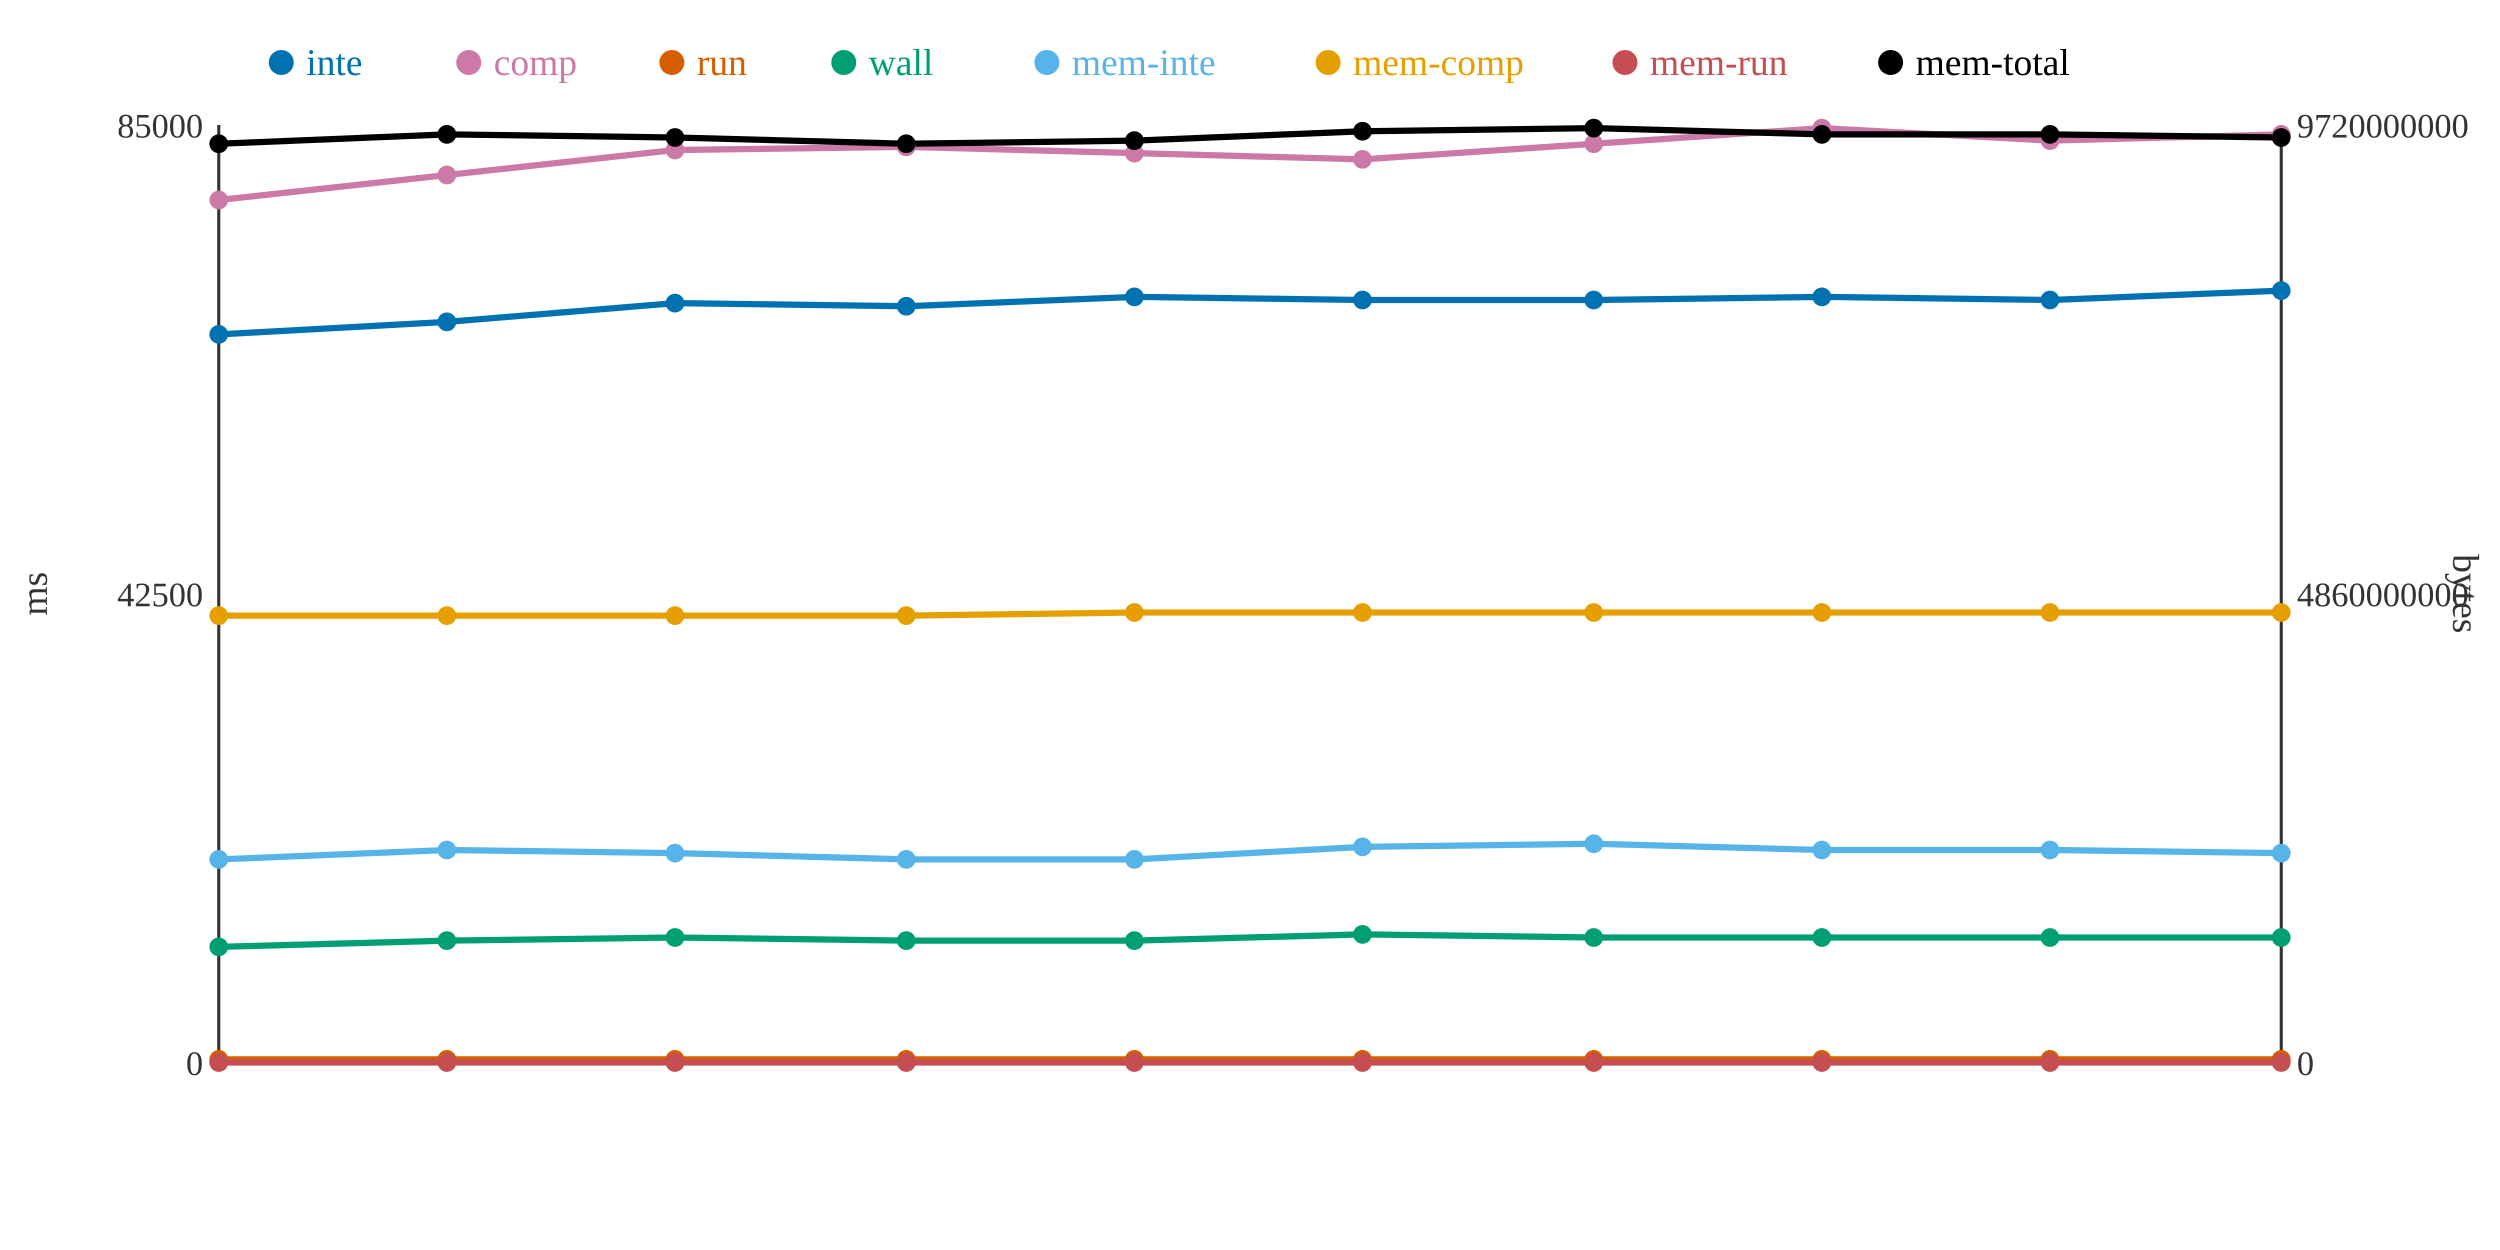
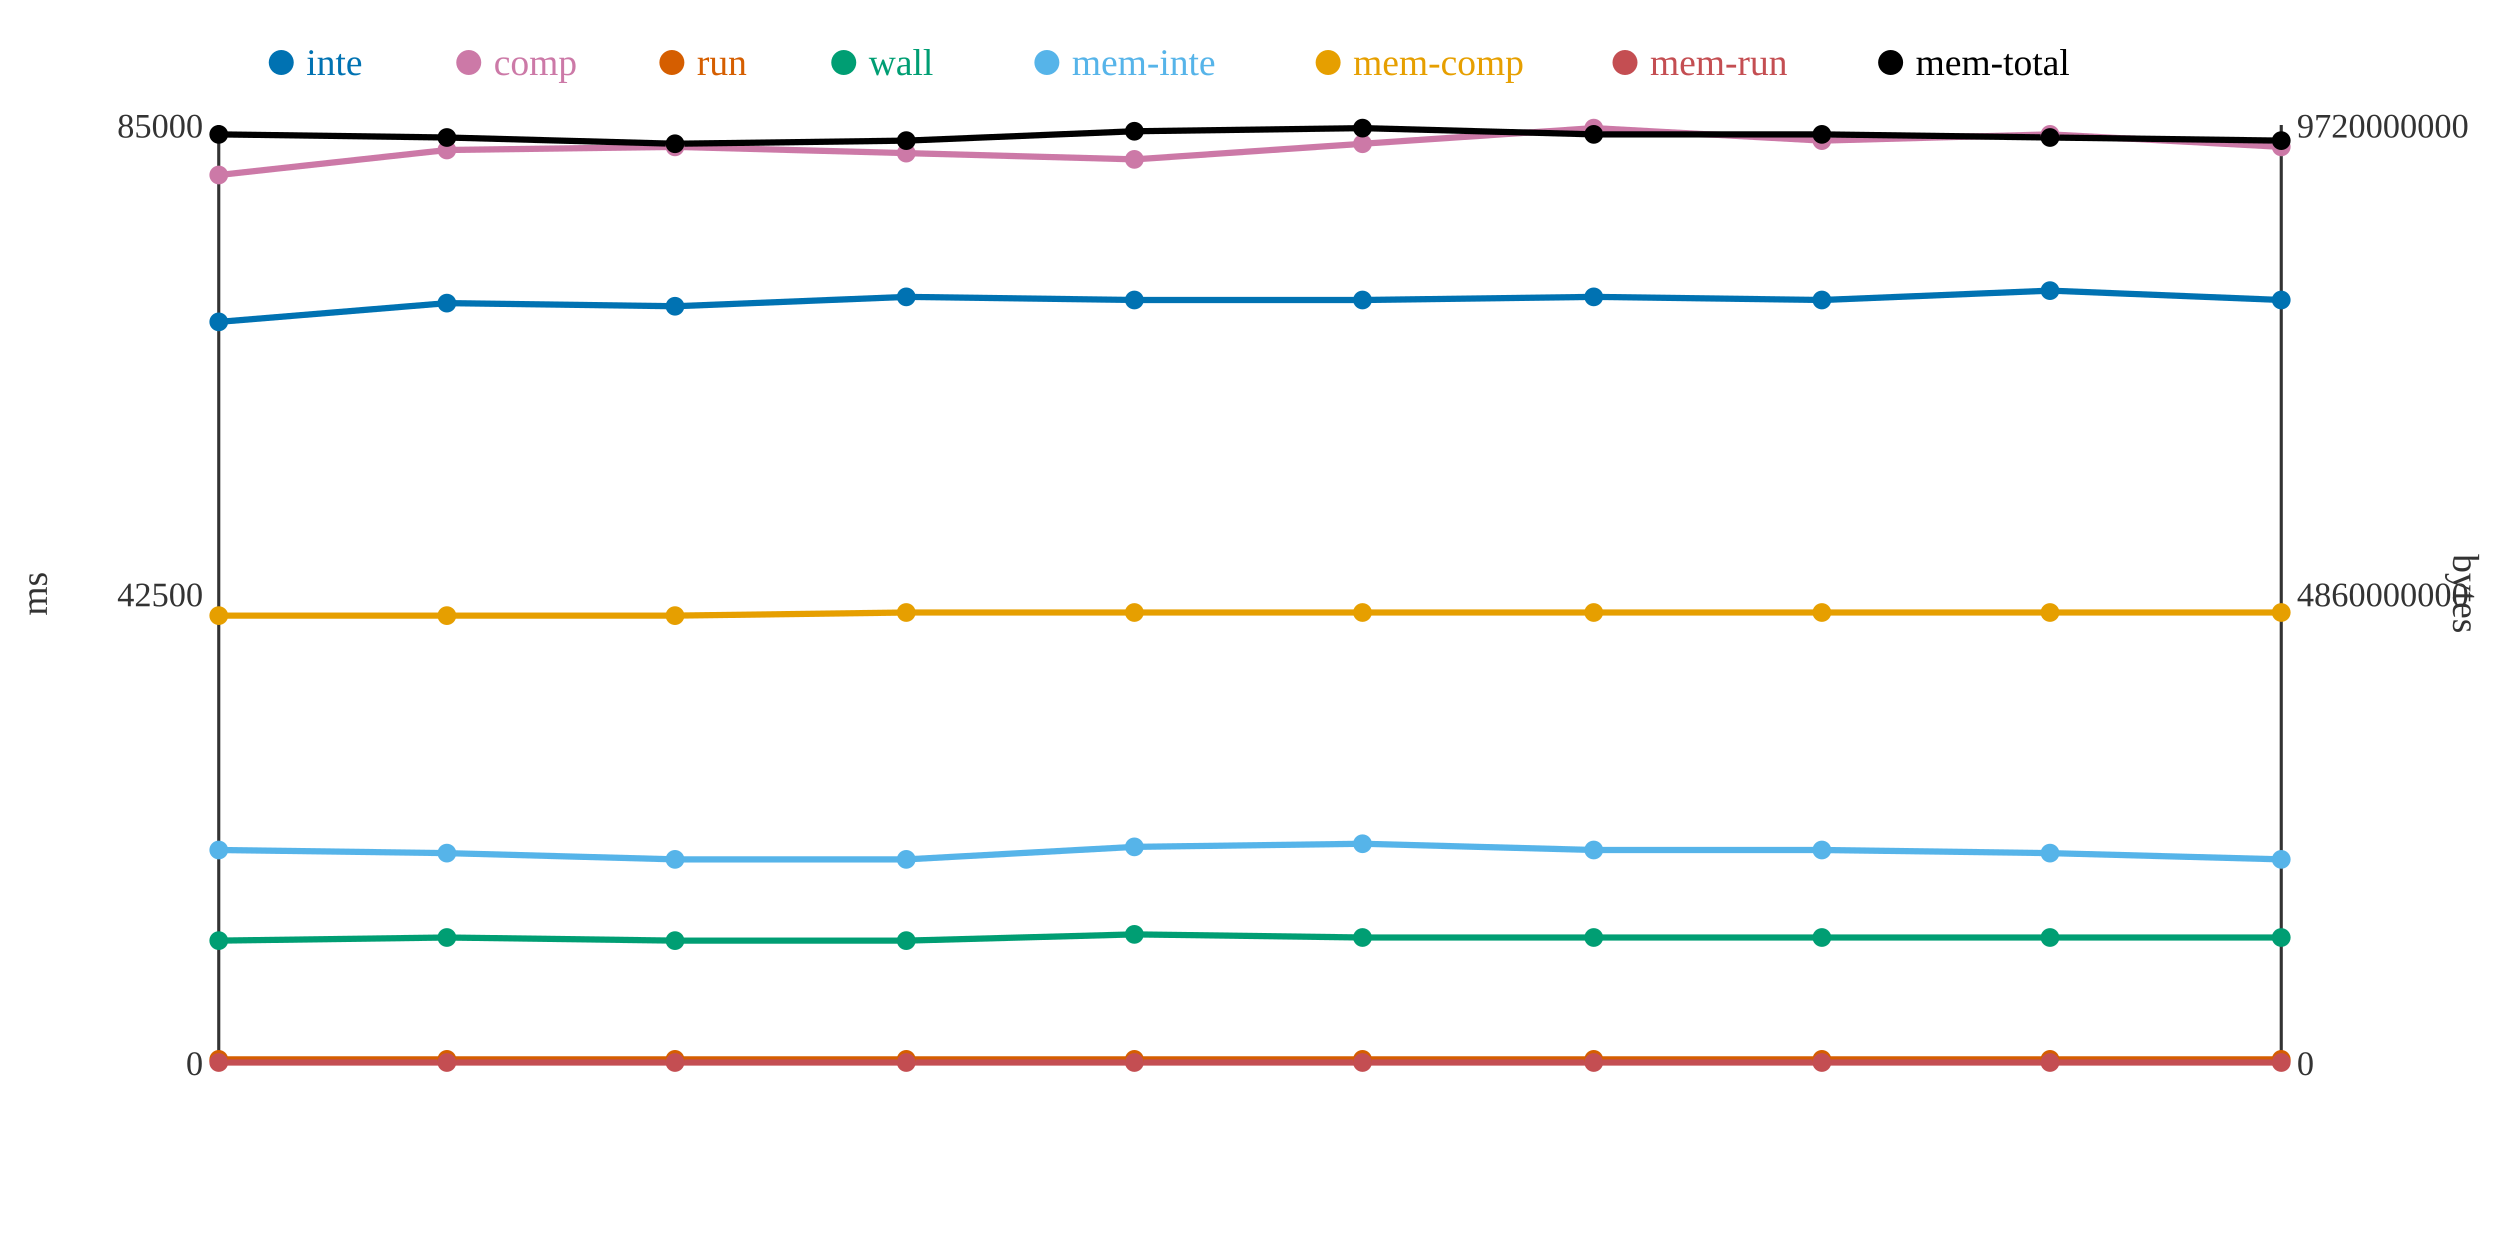
<svg xmlns="http://www.w3.org/2000/svg" width="800" height="400">
  <rect width="800" height="400" fill="white" />
  <line x1="70" y1="40" x2="70" y2="340" stroke="#333" stroke-width="1" />
  <line x1="70" y1="340" x2="730" y2="340" stroke="#333" stroke-width="1" />
  <line x1="730" y1="40" x2="730" y2="340" stroke="#333" stroke-width="1" />
  <text x="65" y="344" text-anchor="end" font-size="11" fill="#333">0</text>
  <text x="65" y="194" text-anchor="end" font-size="11" fill="#333">42500</text>
  <text x="65" y="44" text-anchor="end" font-size="11" fill="#333">85000</text>
  <text x="15" y="190" text-anchor="middle" font-size="12" fill="#333" transform="rotate(-90 15 190)">ms</text>
  <text x="735" y="344" text-anchor="start" font-size="11" fill="#333">0</text>
  <text x="735" y="194" text-anchor="start" font-size="11" fill="#333">4860000000</text>
  <text x="735" y="44" text-anchor="start" font-size="11" fill="#333">9720000000</text>
  <text x="785" y="190" text-anchor="middle" font-size="12" fill="#333" transform="rotate(90 785 190)">bytes</text>
-   <polyline points="70,107 143,103 216,97 290,98 363,95 436,96 510,96 583,95 656,96 730,93" fill="none" stroke="#0072B2" stroke-width="2" />
-   <polyline points="70,64 143,56 216,48 290,47 363,49 436,51 510,46 583,41 656,45 730,43" fill="none" stroke="#CC79A7" stroke-width="2" />
+   <polyline points="70,103 143,97 216,98 290,95 363,96 436,96 510,95 583,96 656,93 730,96" fill="none" stroke="#0072B2" stroke-width="2" />
+   <polyline points="70,56 143,48 216,47 290,49 363,51 436,46 510,41 583,45 656,43 730,47" fill="none" stroke="#CC79A7" stroke-width="2" />
  <polyline points="70,339 143,339 216,339 290,339 363,339 436,339 510,339 583,339 656,339 730,339" fill="none" stroke="#D55E00" stroke-width="2" />
-   <polyline points="70,303 143,301 216,300 290,301 363,301 436,299 510,300 583,300 656,300 730,300" fill="none" stroke="#009E73" stroke-width="2" />
-   <polyline points="70,275 143,272 216,273 290,275 363,275 436,271 510,270 583,272 656,272 730,273" fill="none" stroke="#56B4E9" stroke-width="2" />
-   <polyline points="70,197 143,197 216,197 290,197 363,196 436,196 510,196 583,196 656,196 730,196" fill="none" stroke="#E69F00" stroke-width="2" />
+   <polyline points="70,301 143,300 216,301 290,301 363,299 436,300 510,300 583,300 656,300 730,300" fill="none" stroke="#009E73" stroke-width="2" />
+   <polyline points="70,272 143,273 216,275 290,275 363,271 436,270 510,272 583,272 656,273 730,275" fill="none" stroke="#56B4E9" stroke-width="2" />
+   <polyline points="70,197 143,197 216,197 290,196 363,196 436,196 510,196 583,196 656,196 730,196" fill="none" stroke="#E69F00" stroke-width="2" />
  <polyline points="70,340 143,340 216,340 290,340 363,340 436,340 510,340 583,340 656,340 730,340" fill="none" stroke="#C44E52" stroke-width="2" />
-   <polyline points="70,46 143,43 216,44 290,46 363,45 436,42 510,41 583,43 656,43 730,44" fill="none" stroke="#000000" stroke-width="2" />
-   <circle cx="70" cy="107" r="3" fill="#0072B2" />
-   <circle cx="70" cy="64" r="3" fill="#CC79A7" />
+   <polyline points="70,43 143,44 216,46 290,45 363,42 436,41 510,43 583,43 656,44 730,45" fill="none" stroke="#000000" stroke-width="2" />
+   <circle cx="70" cy="103" r="3" fill="#0072B2" />
+   <circle cx="70" cy="56" r="3" fill="#CC79A7" />
  <circle cx="70" cy="339" r="3" fill="#D55E00" />
-   <circle cx="70" cy="303" r="3" fill="#009E73" />
-   <circle cx="70" cy="275" r="3" fill="#56B4E9" />
+   <circle cx="70" cy="301" r="3" fill="#009E73" />
+   <circle cx="70" cy="272" r="3" fill="#56B4E9" />
  <circle cx="70" cy="197" r="3" fill="#E69F00" />
  <circle cx="70" cy="340" r="3" fill="#C44E52" />
-   <circle cx="70" cy="46" r="3" fill="#000000" />
-   <circle cx="143" cy="103" r="3" fill="#0072B2" />
-   <circle cx="143" cy="56" r="3" fill="#CC79A7" />
+   <circle cx="70" cy="43" r="3" fill="#000000" />
+   <circle cx="143" cy="97" r="3" fill="#0072B2" />
+   <circle cx="143" cy="48" r="3" fill="#CC79A7" />
  <circle cx="143" cy="339" r="3" fill="#D55E00" />
-   <circle cx="143" cy="301" r="3" fill="#009E73" />
-   <circle cx="143" cy="272" r="3" fill="#56B4E9" />
+   <circle cx="143" cy="300" r="3" fill="#009E73" />
+   <circle cx="143" cy="273" r="3" fill="#56B4E9" />
  <circle cx="143" cy="197" r="3" fill="#E69F00" />
  <circle cx="143" cy="340" r="3" fill="#C44E52" />
-   <circle cx="143" cy="43" r="3" fill="#000000" />
-   <circle cx="216" cy="97" r="3" fill="#0072B2" />
-   <circle cx="216" cy="48" r="3" fill="#CC79A7" />
+   <circle cx="143" cy="44" r="3" fill="#000000" />
+   <circle cx="216" cy="98" r="3" fill="#0072B2" />
+   <circle cx="216" cy="47" r="3" fill="#CC79A7" />
  <circle cx="216" cy="339" r="3" fill="#D55E00" />
-   <circle cx="216" cy="300" r="3" fill="#009E73" />
-   <circle cx="216" cy="273" r="3" fill="#56B4E9" />
+   <circle cx="216" cy="301" r="3" fill="#009E73" />
+   <circle cx="216" cy="275" r="3" fill="#56B4E9" />
  <circle cx="216" cy="197" r="3" fill="#E69F00" />
  <circle cx="216" cy="340" r="3" fill="#C44E52" />
-   <circle cx="216" cy="44" r="3" fill="#000000" />
-   <circle cx="290" cy="98" r="3" fill="#0072B2" />
-   <circle cx="290" cy="47" r="3" fill="#CC79A7" />
+   <circle cx="216" cy="46" r="3" fill="#000000" />
+   <circle cx="290" cy="95" r="3" fill="#0072B2" />
+   <circle cx="290" cy="49" r="3" fill="#CC79A7" />
  <circle cx="290" cy="339" r="3" fill="#D55E00" />
  <circle cx="290" cy="301" r="3" fill="#009E73" />
  <circle cx="290" cy="275" r="3" fill="#56B4E9" />
-   <circle cx="290" cy="197" r="3" fill="#E69F00" />
+   <circle cx="290" cy="196" r="3" fill="#E69F00" />
  <circle cx="290" cy="340" r="3" fill="#C44E52" />
-   <circle cx="290" cy="46" r="3" fill="#000000" />
-   <circle cx="363" cy="95" r="3" fill="#0072B2" />
-   <circle cx="363" cy="49" r="3" fill="#CC79A7" />
+   <circle cx="290" cy="45" r="3" fill="#000000" />
+   <circle cx="363" cy="96" r="3" fill="#0072B2" />
+   <circle cx="363" cy="51" r="3" fill="#CC79A7" />
  <circle cx="363" cy="339" r="3" fill="#D55E00" />
-   <circle cx="363" cy="301" r="3" fill="#009E73" />
-   <circle cx="363" cy="275" r="3" fill="#56B4E9" />
+   <circle cx="363" cy="299" r="3" fill="#009E73" />
+   <circle cx="363" cy="271" r="3" fill="#56B4E9" />
  <circle cx="363" cy="196" r="3" fill="#E69F00" />
  <circle cx="363" cy="340" r="3" fill="#C44E52" />
-   <circle cx="363" cy="45" r="3" fill="#000000" />
+   <circle cx="363" cy="42" r="3" fill="#000000" />
  <circle cx="436" cy="96" r="3" fill="#0072B2" />
-   <circle cx="436" cy="51" r="3" fill="#CC79A7" />
+   <circle cx="436" cy="46" r="3" fill="#CC79A7" />
  <circle cx="436" cy="339" r="3" fill="#D55E00" />
-   <circle cx="436" cy="299" r="3" fill="#009E73" />
-   <circle cx="436" cy="271" r="3" fill="#56B4E9" />
+   <circle cx="436" cy="300" r="3" fill="#009E73" />
+   <circle cx="436" cy="270" r="3" fill="#56B4E9" />
  <circle cx="436" cy="196" r="3" fill="#E69F00" />
  <circle cx="436" cy="340" r="3" fill="#C44E52" />
-   <circle cx="436" cy="42" r="3" fill="#000000" />
-   <circle cx="510" cy="96" r="3" fill="#0072B2" />
-   <circle cx="510" cy="46" r="3" fill="#CC79A7" />
+   <circle cx="436" cy="41" r="3" fill="#000000" />
+   <circle cx="510" cy="95" r="3" fill="#0072B2" />
+   <circle cx="510" cy="41" r="3" fill="#CC79A7" />
  <circle cx="510" cy="339" r="3" fill="#D55E00" />
  <circle cx="510" cy="300" r="3" fill="#009E73" />
-   <circle cx="510" cy="270" r="3" fill="#56B4E9" />
+   <circle cx="510" cy="272" r="3" fill="#56B4E9" />
  <circle cx="510" cy="196" r="3" fill="#E69F00" />
  <circle cx="510" cy="340" r="3" fill="#C44E52" />
-   <circle cx="510" cy="41" r="3" fill="#000000" />
-   <circle cx="583" cy="95" r="3" fill="#0072B2" />
-   <circle cx="583" cy="41" r="3" fill="#CC79A7" />
+   <circle cx="510" cy="43" r="3" fill="#000000" />
+   <circle cx="583" cy="96" r="3" fill="#0072B2" />
+   <circle cx="583" cy="45" r="3" fill="#CC79A7" />
  <circle cx="583" cy="339" r="3" fill="#D55E00" />
  <circle cx="583" cy="300" r="3" fill="#009E73" />
  <circle cx="583" cy="272" r="3" fill="#56B4E9" />
  <circle cx="583" cy="196" r="3" fill="#E69F00" />
  <circle cx="583" cy="340" r="3" fill="#C44E52" />
  <circle cx="583" cy="43" r="3" fill="#000000" />
-   <circle cx="656" cy="96" r="3" fill="#0072B2" />
-   <circle cx="656" cy="45" r="3" fill="#CC79A7" />
+   <circle cx="656" cy="93" r="3" fill="#0072B2" />
+   <circle cx="656" cy="43" r="3" fill="#CC79A7" />
  <circle cx="656" cy="339" r="3" fill="#D55E00" />
  <circle cx="656" cy="300" r="3" fill="#009E73" />
-   <circle cx="656" cy="272" r="3" fill="#56B4E9" />
+   <circle cx="656" cy="273" r="3" fill="#56B4E9" />
  <circle cx="656" cy="196" r="3" fill="#E69F00" />
  <circle cx="656" cy="340" r="3" fill="#C44E52" />
-   <circle cx="656" cy="43" r="3" fill="#000000" />
-   <circle cx="730" cy="93" r="3" fill="#0072B2" />
-   <circle cx="730" cy="43" r="3" fill="#CC79A7" />
+   <circle cx="656" cy="44" r="3" fill="#000000" />
+   <circle cx="730" cy="96" r="3" fill="#0072B2" />
+   <circle cx="730" cy="47" r="3" fill="#CC79A7" />
  <circle cx="730" cy="339" r="3" fill="#D55E00" />
  <circle cx="730" cy="300" r="3" fill="#009E73" />
-   <circle cx="730" cy="273" r="3" fill="#56B4E9" />
+   <circle cx="730" cy="275" r="3" fill="#56B4E9" />
  <circle cx="730" cy="196" r="3" fill="#E69F00" />
  <circle cx="730" cy="340" r="3" fill="#C44E52" />
-   <circle cx="730" cy="44" r="3" fill="#000000" />
+   <circle cx="730" cy="45" r="3" fill="#000000" />
  <circle cx="90" cy="20" r="4" fill="#0072B2" />
  <text x="98" y="24" text-anchor="start" font-size="12" fill="#0072B2">inte</text>
  <circle cx="150" cy="20" r="4" fill="#CC79A7" />
  <text x="158" y="24" text-anchor="start" font-size="12" fill="#CC79A7">comp</text>
  <circle cx="215" cy="20" r="4" fill="#D55E00" />
  <text x="223" y="24" text-anchor="start" font-size="12" fill="#D55E00">run</text>
  <circle cx="270" cy="20" r="4" fill="#009E73" />
  <text x="278" y="24" text-anchor="start" font-size="12" fill="#009E73">wall</text>
  <circle cx="335" cy="20" r="4" fill="#56B4E9" />
  <text x="343" y="24" text-anchor="start" font-size="12" fill="#56B4E9">mem-inte</text>
  <circle cx="425" cy="20" r="4" fill="#E69F00" />
  <text x="433" y="24" text-anchor="start" font-size="12" fill="#E69F00">mem-comp</text>
  <circle cx="520" cy="20" r="4" fill="#C44E52" />
  <text x="528" y="24" text-anchor="start" font-size="12" fill="#C44E52">mem-run</text>
  <circle cx="605" cy="20" r="4" fill="#000000" />
  <text x="613" y="24" text-anchor="start" font-size="12" fill="#000000">mem-total</text>
</svg>
